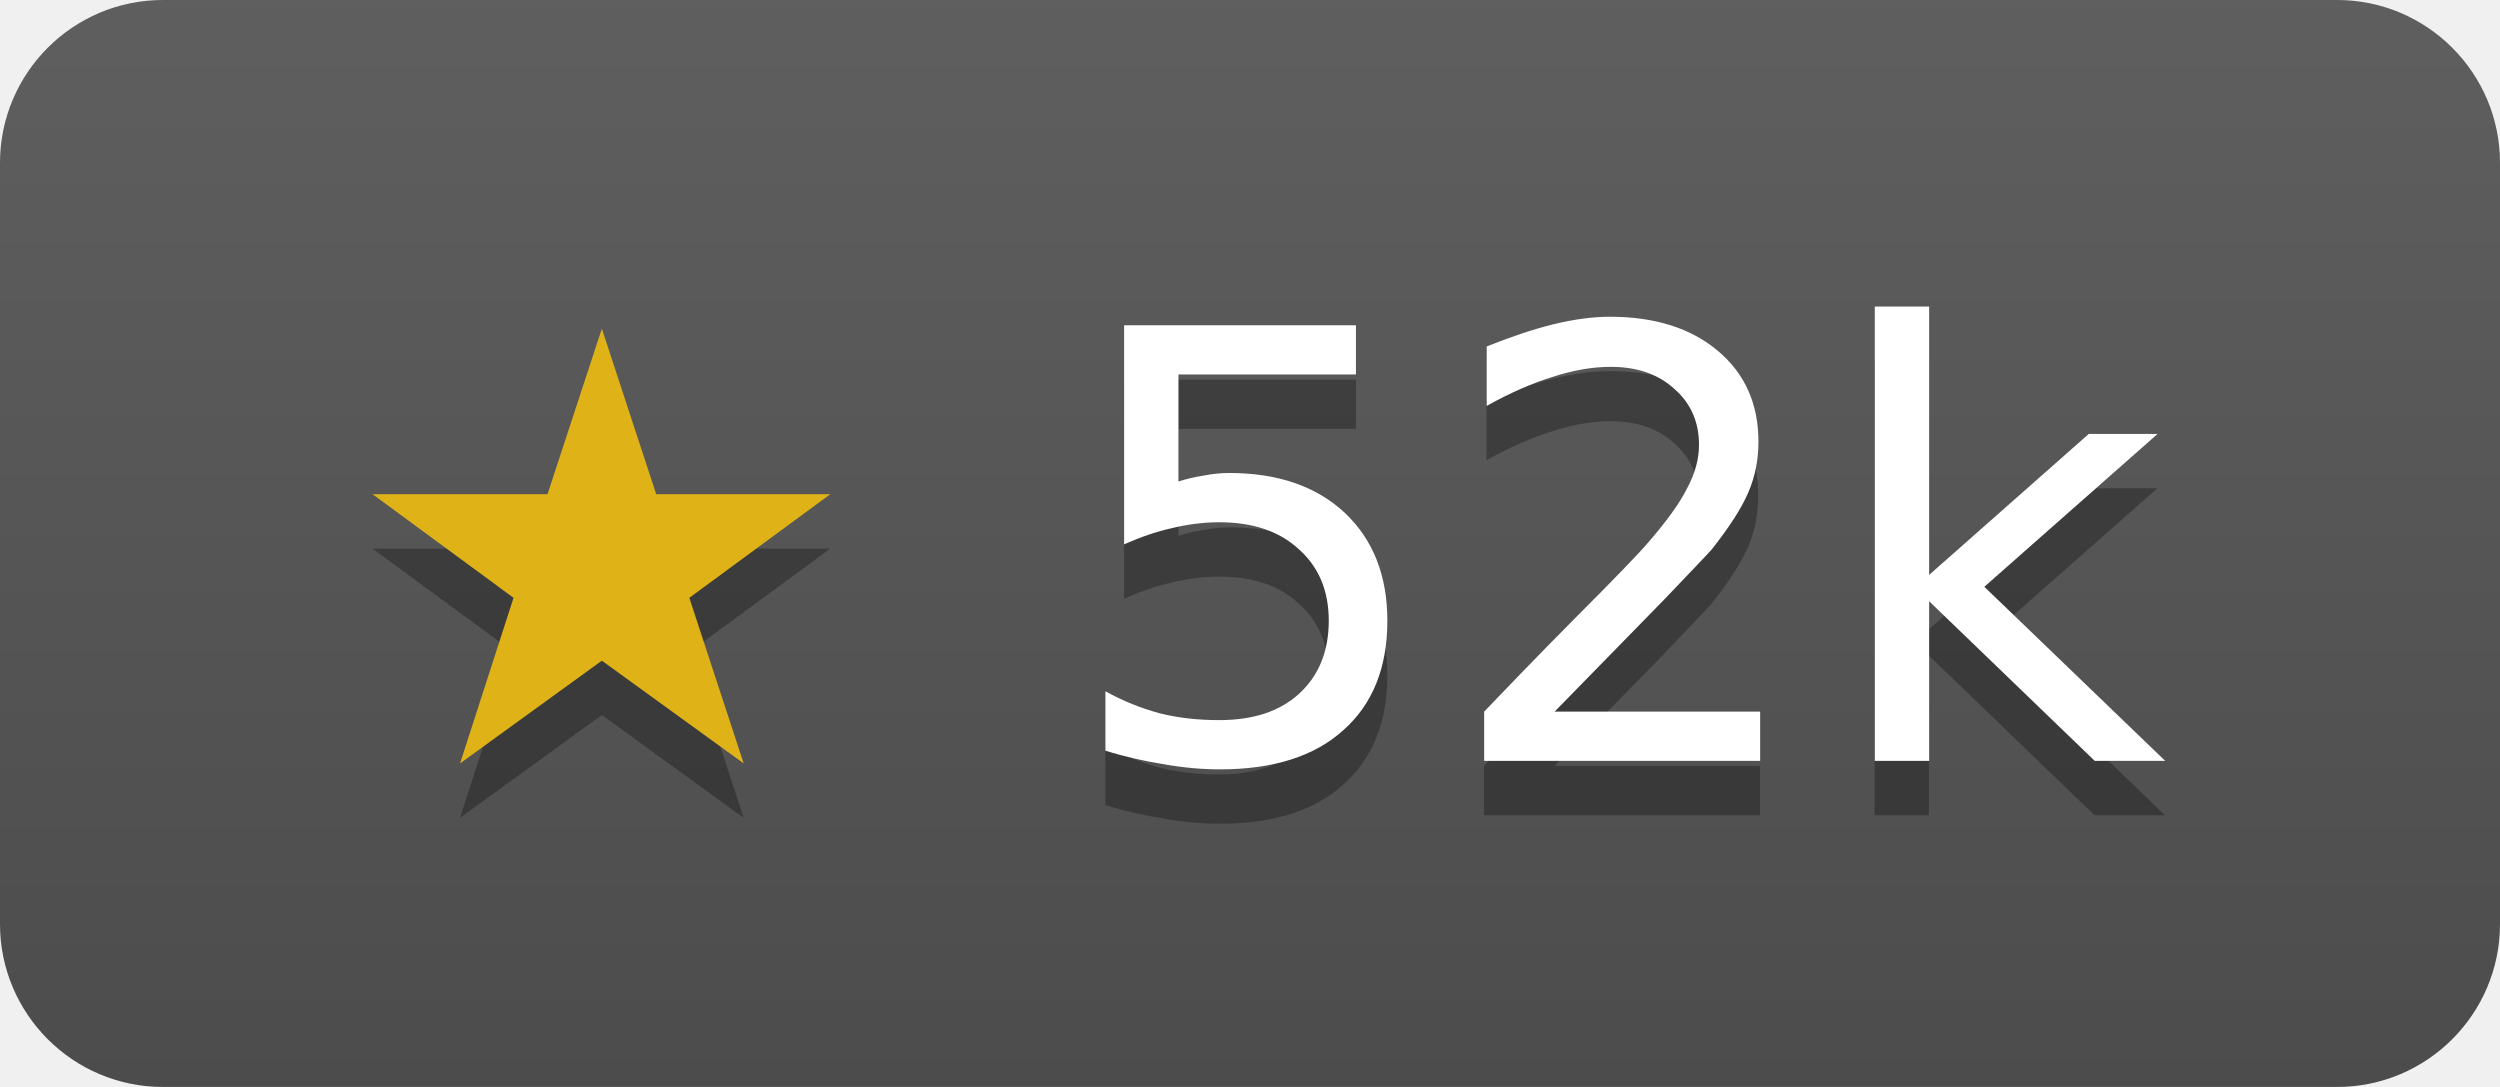
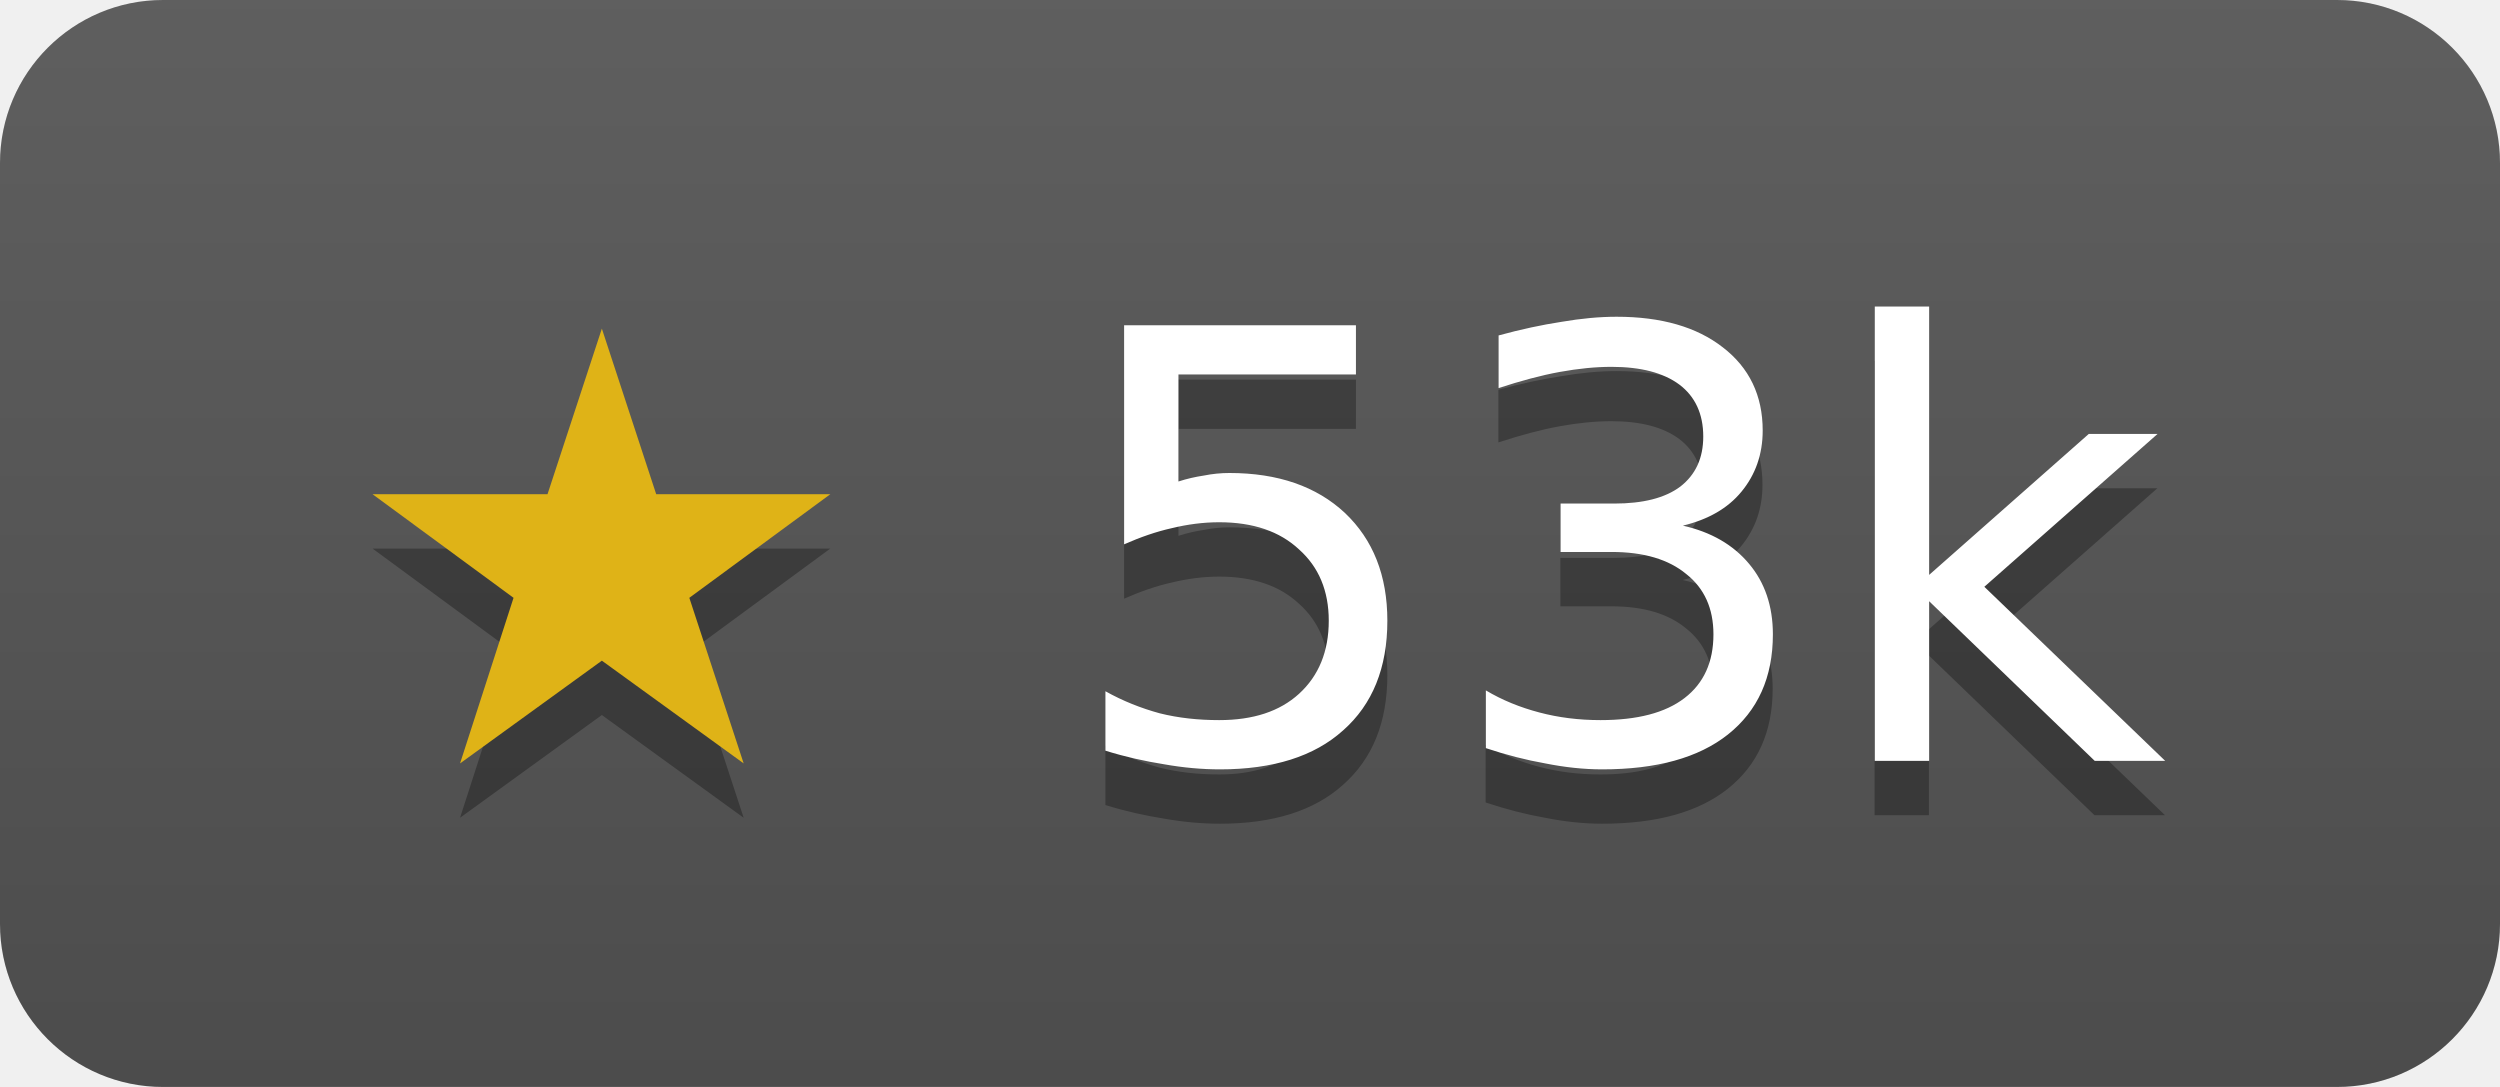
- <svg xmlns="http://www.w3.org/2000/svg" width="46" height="20" role="img" aria-label="etcd-io/etcd has 52481 stars on GitHub">
+ <svg xmlns="http://www.w3.org/2000/svg" width="46" height="20" role="img" aria-label="etcd-io/etcd has 52664 stars on GitHub">
  <linearGradient id="s" x2="0" y2="100%">
    <stop offset="0" stop-color="#bbb" stop-opacity=".1" />
    <stop offset="1" stop-opacity=".1" />
  </linearGradient>
  <clipPath id="r">
    <rect width="46" height="20" rx="3" fill="#fff" />
  </clipPath>
  <g clip-path="url(#r)">
    <rect width="46" height="20" fill="#555" />
    <rect width="46" height="20" fill="url(#s)" />
  </g>
  <g fill="#fff" text-anchor="middle" font-family="Verdana,Geneva,DejaVu Sans,sans-serif" font-size="11">
-     <text x="23" y="15" fill="#010101" fill-opacity=".3">★ 52k</text>
+     <text x="23" y="15" fill="#010101" fill-opacity=".3">★ 53k</text>
    <text x="23" y="14">
-       <tspan fill="#dfb317">★</tspan> 52k</text>
+       <tspan fill="#dfb317">★</tspan> 53k</text>
  </g>
</svg>
